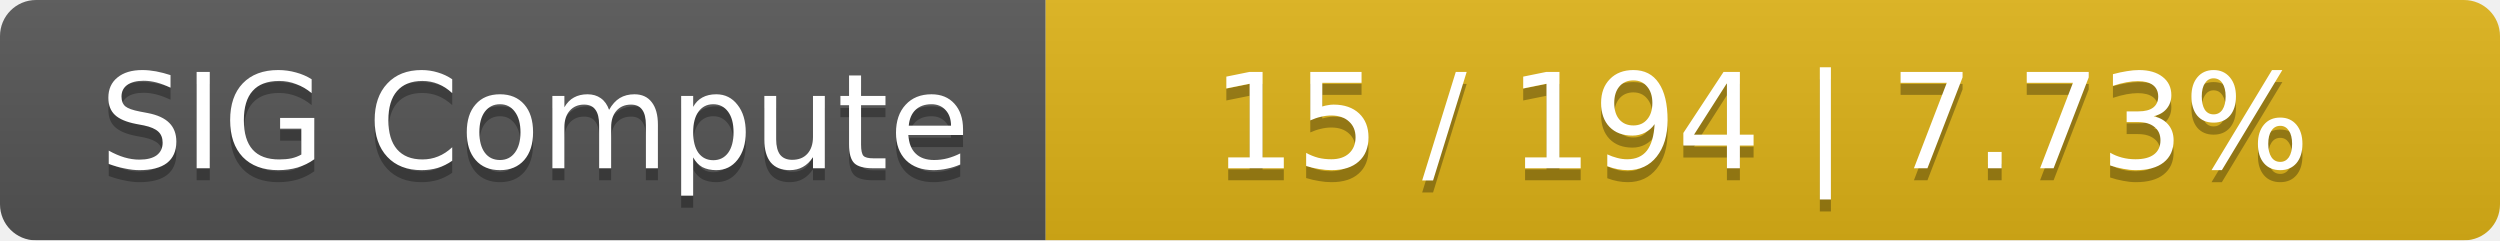
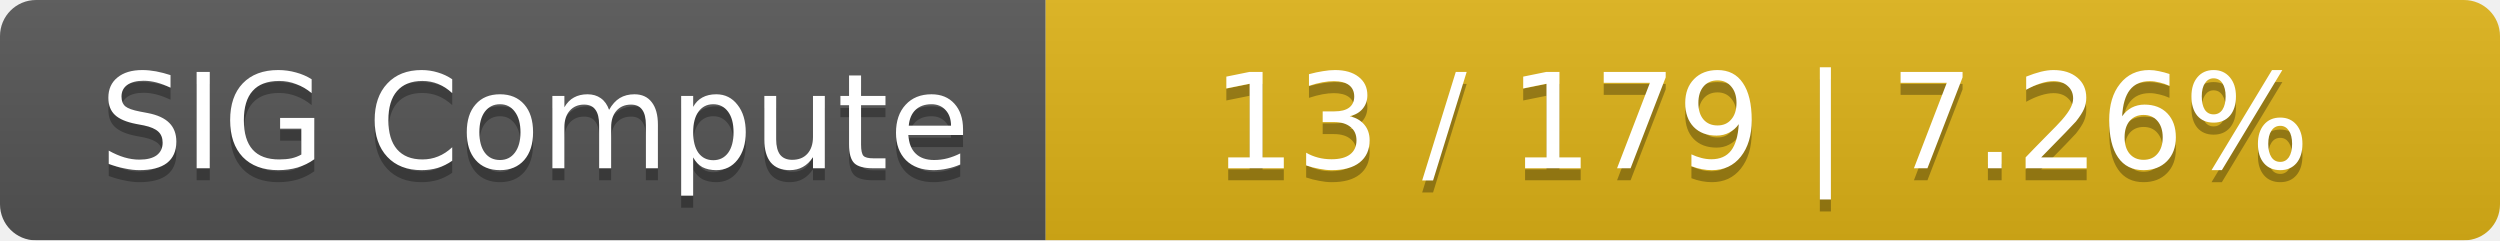
<svg xmlns="http://www.w3.org/2000/svg" width="208" height="20">
  <linearGradient id="smooth" x2="0" y2="100%">
    <stop offset="0" stop-color="#bbb" stop-opacity=".1" />
    <stop offset="1" stop-opacity=".1" />
  </linearGradient>
  <mask id="round">
    <rect width="208" height="20" rx="3" fill="#fff" />
  </mask>
  <g mask="url(#round)">
    <rect width="87" height="20" fill="#555" />
    <rect x="87" width="121" height="20" fill="#dfb317" />
    <rect width="208" height="20" fill="url(#smooth)" />
  </g>
  <g fill="#fff" text-anchor="middle" font-family="DejaVu Sans,Verdana,Geneva,sans-serif" font-size="11">
    <text x="44.5" y="15" fill="#010101" fill-opacity=".3">SIG Compute</text>
    <text x="44.5" y="14">SIG Compute</text>
-     <text x="146.5" y="15" fill="#010101" fill-opacity=".3">15 / 194    |    7.73%</text>
-     <text x="146.5" y="14">15 / 194    |    7.73%</text>
+     <text x="146.5" y="15" fill="#010101" fill-opacity=".3">13 / 179    |    7.26%</text>
+     <text x="146.5" y="14">13 / 179    |    7.26%</text>
  </g>
</svg>
